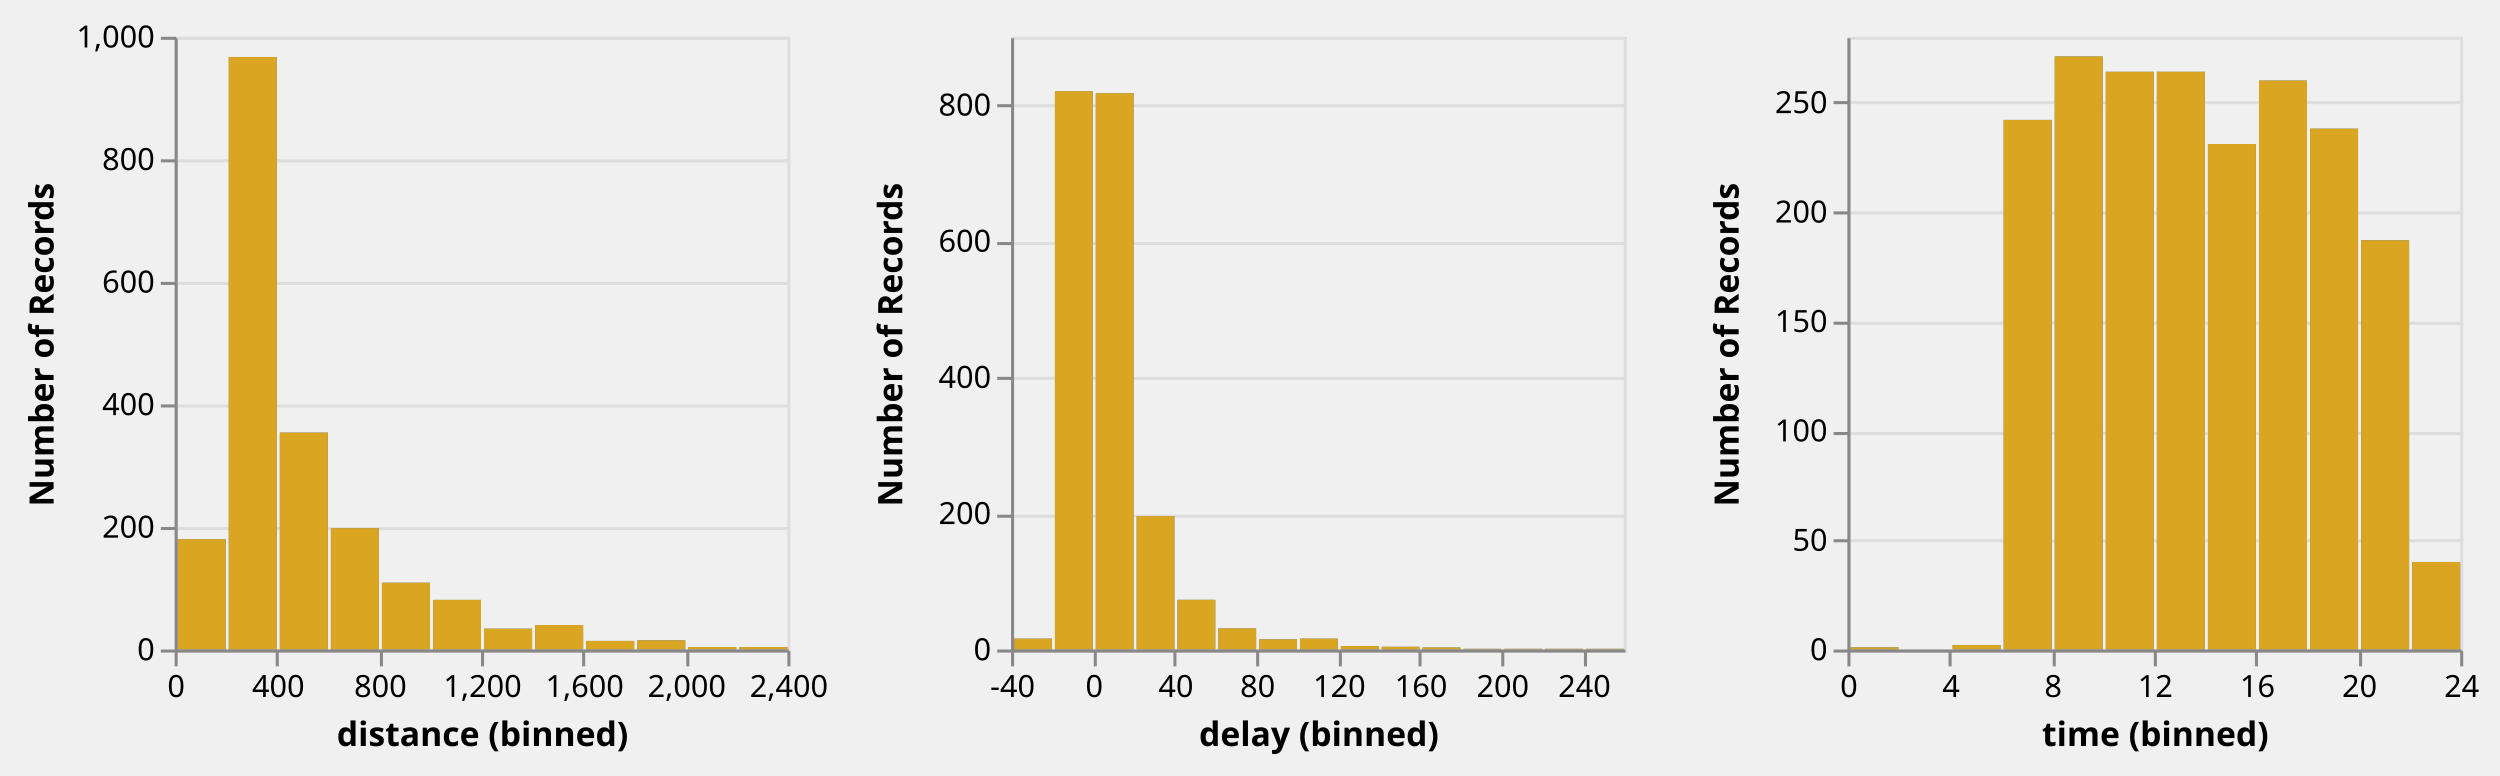
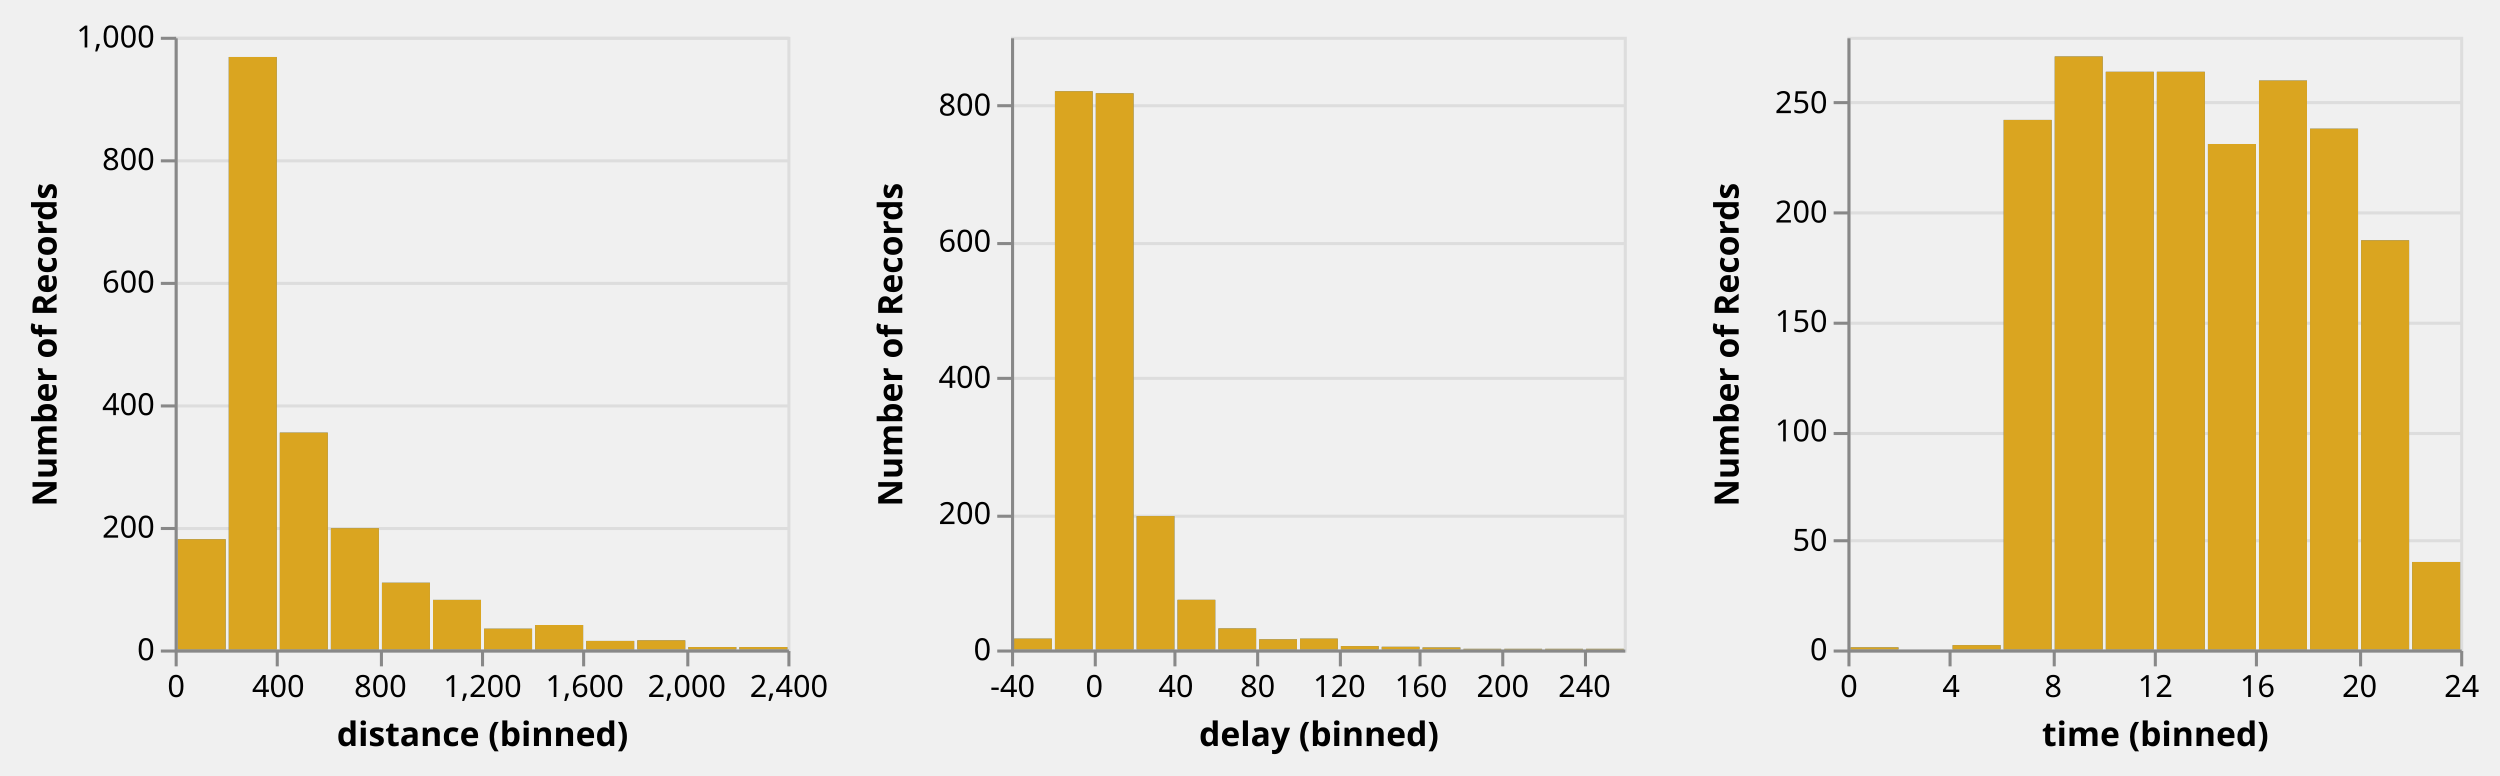
<svg xmlns="http://www.w3.org/2000/svg" class="marks" width="816" height="253" viewBox="0 0 816 253" version="1.1">
  <defs>
    <clipPath id="clip1">
      <rect x="0" y="0" width="200" height="200" />
    </clipPath>
    <clipPath id="clip2">
      <rect x="0" y="0" width="200" height="200" />
    </clipPath>
    <clipPath id="clip3">
      <rect x="0" y="0" width="200" height="200" />
    </clipPath>
    <clipPath id="clip4">
      <rect x="0" y="0" width="200" height="200" />
    </clipPath>
    <clipPath id="clip5">
      <rect x="0" y="0" width="200" height="200" />
    </clipPath>
    <clipPath id="clip6">
      <rect x="0" y="0" width="200" height="200" />
    </clipPath>
  </defs>
  <g transform="translate(57,12)">
    <g class="mark-group role-frame root">
      <g transform="translate(0,0)">
        <path class="background" d="M0,0h200v200h-200Z" style="fill: none;" />
        <g>
          <g class="mark-group role-scope child_distance_group">
            <g transform="translate(0,0)">
              <path class="background" d="M0.5,0.5h200v200h-200Z" style="fill: transparent; stroke: #ddd;" />
              <g>
                <g class="mark-group role-axis">
                  <g transform="translate(0.5,0.5)">
                    <path class="background" d="M0,0h0v0h0Z" style="pointer-events: none; fill: none;" />
                    <g>
                      <g class="mark-rule role-axis-grid" style="pointer-events: none;">
                        <line transform="translate(0,200)" x2="200" y2="0" style="fill: none; stroke: #ddd; stroke-width: 1; stroke-dasharray: ; opacity: 1;" />
                        <line transform="translate(0,160)" x2="200" y2="0" style="fill: none; stroke: #ddd; stroke-width: 1; stroke-dasharray: ; opacity: 1;" />
                        <line transform="translate(0,120)" x2="200" y2="0" style="fill: none; stroke: #ddd; stroke-width: 1; stroke-dasharray: ; opacity: 1;" />
                        <line transform="translate(0,80)" x2="200" y2="0" style="fill: none; stroke: #ddd; stroke-width: 1; stroke-dasharray: ; opacity: 1;" />
                        <line transform="translate(0,40)" x2="200" y2="0" style="fill: none; stroke: #ddd; stroke-width: 1; stroke-dasharray: ; opacity: 1;" />
                        <line transform="translate(0,0)" x2="200" y2="0" style="fill: none; stroke: #ddd; stroke-width: 1; stroke-dasharray: ; opacity: 1;" />
                      </g>
                    </g>
                  </g>
                </g>
                <g class="mark-rect role-mark brush_brush_bg" clip-path="url(#clip1)">
                  <path d="M0,0h0v0h0Z" style="fill: #333; fill-opacity: 0.125;" />
                </g>
                <g class="mark-rect role-mark child_distance_layer_0_marks">
                  <path d="M34.333,129.2h15.667v70.8h-15.667Z" style="fill: #4c78a8;" />
                  <path d="M51,160.4h15.667v39.6h-15.667Z" style="fill: #4c78a8;" />
                  <path d="M17.667,6.6h15.667v193.4h-15.667Z" style="fill: #4c78a8;" />
                  <path d="M1,164h15.667v36h-15.667Z" style="fill: #4c78a8;" />
                  <path d="M67.667,178.2h15.667v21.8h-15.667Z" style="fill: #4c78a8;" />
                  <path d="M117.667,192h15.667v8h-15.667Z" style="fill: #4c78a8;" />
                  <path d="M84.333,183.8h15.667v16.2h-15.667Z" style="fill: #4c78a8;" />
                  <path d="M167.667,199.2h15.667v0.8h-15.667Z" style="fill: #4c78a8;" />
                  <path d="M151,197h15.667v3h-15.667Z" style="fill: #4c78a8;" />
                  <path d="M134.333,197.2h15.667v2.8h-15.667Z" style="fill: #4c78a8;" />
                  <path d="M101,193.2h15.667v6.8h-15.667Z" style="fill: #4c78a8;" />
                  <path d="M184.333,199.2h15.667v0.8h-15.667Z" style="fill: #4c78a8;" />
                </g>
                <g class="mark-rect role-mark child_distance_layer_1_marks">
                  <path d="M34.333,129.2h15.667v70.8h-15.667Z" style="fill: goldenrod;" />
                  <path d="M51,160.4h15.667v39.6h-15.667Z" style="fill: goldenrod;" />
                  <path d="M17.667,6.6h15.667v193.4h-15.667Z" style="fill: goldenrod;" />
                  <path d="M1,164h15.667v36h-15.667Z" style="fill: goldenrod;" />
                  <path d="M67.667,178.2h15.667v21.8h-15.667Z" style="fill: goldenrod;" />
                  <path d="M117.667,192h15.667v8h-15.667Z" style="fill: goldenrod;" />
                  <path d="M84.333,183.8h15.667v16.2h-15.667Z" style="fill: goldenrod;" />
                  <path d="M167.667,199.2h15.667v0.8h-15.667Z" style="fill: goldenrod;" />
                  <path d="M151,197h15.667v3h-15.667Z" style="fill: goldenrod;" />
                  <path d="M134.333,197.2h15.667v2.8h-15.667Z" style="fill: goldenrod;" />
                  <path d="M101,193.2h15.667v6.8h-15.667Z" style="fill: goldenrod;" />
                  <path d="M184.333,199.2h15.667v0.8h-15.667Z" style="fill: goldenrod;" />
                </g>
                <g class="mark-rect role-mark brush_brush" clip-path="url(#clip2)">
                  <path d="M0,0h0v0h0Z" style="fill: transparent; stroke: white;" />
                </g>
                <g class="mark-group role-axis">
                  <g transform="translate(0.5,200.5)">
                    <path class="background" d="M0,0h0v0h0Z" style="pointer-events: none; fill: none;" />
                    <g>
                      <g class="mark-rule role-axis-tick" style="pointer-events: none;">
                        <line transform="translate(0,0)" x2="0" y2="5" style="fill: none; stroke: #888; stroke-width: 1; opacity: 1;" />
                        <line transform="translate(33,0)" x2="0" y2="5" style="fill: none; stroke: #888; stroke-width: 1; opacity: 1;" />
                        <line transform="translate(67,0)" x2="0" y2="5" style="fill: none; stroke: #888; stroke-width: 1; opacity: 1;" />
                        <line transform="translate(100,0)" x2="0" y2="5" style="fill: none; stroke: #888; stroke-width: 1; opacity: 1;" />
                        <line transform="translate(133,0)" x2="0" y2="5" style="fill: none; stroke: #888; stroke-width: 1; opacity: 1;" />
                        <line transform="translate(167,0)" x2="0" y2="5" style="fill: none; stroke: #888; stroke-width: 1; opacity: 1;" />
                        <line transform="translate(200,0)" x2="0" y2="5" style="fill: none; stroke: #888; stroke-width: 1; opacity: 1;" />
                      </g>
                      <g class="mark-text role-axis-label" style="pointer-events: none;">
                        <text text-anchor="middle" transform="translate(0,15)" style="font: 10px sans-serif; fill: #000; opacity: 1;">0</text>
                        <text text-anchor="middle" transform="translate(33.33333,15)" style="font: 10px sans-serif; fill: #000; opacity: 1;">400</text>
                        <text text-anchor="middle" transform="translate(66.66667,15)" style="font: 10px sans-serif; fill: #000; opacity: 1;">800</text>
                        <text text-anchor="middle" transform="translate(100,15)" style="font: 10px sans-serif; fill: #000; opacity: 1;">1,200</text>
                        <text text-anchor="middle" transform="translate(133.3333,15)" style="font: 10px sans-serif; fill: #000; opacity: 1;">1,600</text>
                        <text text-anchor="middle" transform="translate(166.6667,15)" style="font: 10px sans-serif; fill: #000; opacity: 1;">2,000</text>
                        <text text-anchor="middle" transform="translate(200,15)" style="font: 10px sans-serif; fill: #000; opacity: 1;">2,400</text>
                      </g>
                      <g class="mark-rule role-axis-domain" style="pointer-events: none;">
                        <line transform="translate(0,0)" x2="200" y2="0" style="fill: none; stroke: #888; stroke-width: 1; opacity: 1;" />
                      </g>
                      <g class="mark-text role-axis-title" style="pointer-events: none;">
                        <text text-anchor="middle" transform="translate(100,31)" style="font: bold 11px sans-serif; fill: #000; opacity: 1;">distance (binned)</text>
                      </g>
                    </g>
                  </g>
                </g>
                <g class="mark-group role-axis">
                  <g transform="translate(0.5,0.5)">
                    <path class="background" d="M0,0h0v0h0Z" style="pointer-events: none; fill: none;" />
                    <g>
                      <g class="mark-rule role-axis-tick" style="pointer-events: none;">
                        <line transform="translate(0,200)" x2="-5" y2="0" style="fill: none; stroke: #888; stroke-width: 1; opacity: 1;" />
                        <line transform="translate(0,160)" x2="-5" y2="0" style="fill: none; stroke: #888; stroke-width: 1; opacity: 1;" />
                        <line transform="translate(0,120)" x2="-5" y2="0" style="fill: none; stroke: #888; stroke-width: 1; opacity: 1;" />
                        <line transform="translate(0,80)" x2="-5" y2="0" style="fill: none; stroke: #888; stroke-width: 1; opacity: 1;" />
                        <line transform="translate(0,40)" x2="-5" y2="0" style="fill: none; stroke: #888; stroke-width: 1; opacity: 1;" />
                        <line transform="translate(0,0)" x2="-5" y2="0" style="fill: none; stroke: #888; stroke-width: 1; opacity: 1;" />
                      </g>
                      <g class="mark-text role-axis-label" style="pointer-events: none;">
                        <text text-anchor="end" transform="translate(-7,203)" style="font: 10px sans-serif; fill: #000; opacity: 1;">0</text>
                        <text text-anchor="end" transform="translate(-7,163)" style="font: 10px sans-serif; fill: #000; opacity: 1;">200</text>
                        <text text-anchor="end" transform="translate(-7,123)" style="font: 10px sans-serif; fill: #000; opacity: 1;">400</text>
                        <text text-anchor="end" transform="translate(-7,83)" style="font: 10px sans-serif; fill: #000; opacity: 1;">600</text>
                        <text text-anchor="end" transform="translate(-7,43)" style="font: 10px sans-serif; fill: #000; opacity: 1;">800</text>
                        <text text-anchor="end" transform="translate(-7,3)" style="font: 10px sans-serif; fill: #000; opacity: 1;">1,000</text>
                      </g>
                      <g class="mark-rule role-axis-domain" style="pointer-events: none;">
                        <line transform="translate(0,200)" x2="0" y2="-200" style="fill: none; stroke: #888; stroke-width: 1; opacity: 1;" />
                      </g>
                      <g class="mark-text role-axis-title" style="pointer-events: none;">
-                         <text text-anchor="middle" transform="translate(-38,100) rotate(-90) translate(0,-2)" style="font: bold 11px sans-serif; fill: #000; opacity: 1;">Number of Records</text>
+                         <text text-anchor="middle" transform="translate(-37.02441,100) rotate(-90) translate(0,-2)" style="font: bold 11px sans-serif; fill: #000; opacity: 1;">Number of Records</text>
                      </g>
                    </g>
                  </g>
                </g>
              </g>
            </g>
          </g>
          <g class="mark-group role-scope child_delay_group">
            <g transform="translate(273,0)">
              <path class="background" d="M0.5,0.5h200v200h-200Z" style="fill: transparent; stroke: #ddd;" />
              <g>
                <g class="mark-group role-axis">
                  <g transform="translate(0.5,0.5)">
                    <path class="background" d="M0,0h0v0h0Z" style="pointer-events: none; fill: none;" />
                    <g>
                      <g class="mark-rule role-axis-grid" style="pointer-events: none;">
                        <line transform="translate(0,200)" x2="200" y2="0" style="fill: none; stroke: #ddd; stroke-width: 1; stroke-dasharray: ; opacity: 1;" />
                        <line transform="translate(0,156)" x2="200" y2="0" style="fill: none; stroke: #ddd; stroke-width: 1; stroke-dasharray: ; opacity: 1;" />
                        <line transform="translate(0,111)" x2="200" y2="0" style="fill: none; stroke: #ddd; stroke-width: 1; stroke-dasharray: ; opacity: 1;" />
                        <line transform="translate(0,67)" x2="200" y2="0" style="fill: none; stroke: #ddd; stroke-width: 1; stroke-dasharray: ; opacity: 1;" />
                        <line transform="translate(0,22)" x2="200" y2="0" style="fill: none; stroke: #ddd; stroke-width: 1; stroke-dasharray: ; opacity: 1;" />
                      </g>
                    </g>
                  </g>
                </g>
                <g class="mark-rect role-mark brush_brush_bg" clip-path="url(#clip3)">
                  <path d="M0,0h0v0h0Z" style="fill: #333; fill-opacity: 0.125;" />
                </g>
                <g class="mark-rect role-mark child_delay_layer_0_marks">
                  <path d="M27.667,18.444h12.333v181.556h-12.333Z" style="fill: #4c78a8;" />
                  <path d="M14.333,17.778h12.333v182.222h-12.333Z" style="fill: #4c78a8;" />
                  <path d="M54.333,183.778h12.333v16.222h-12.333Z" style="fill: #4c78a8;" />
                  <path d="M41,156.444h12.333v43.556h-12.333Z" style="fill: #4c78a8;" />
                  <path d="M134.333,199.333h12.333v0.667h-12.333Z" style="fill: #4c78a8;" />
                  <path d="M94.333,196.444h12.333v3.556h-12.333Z" style="fill: #4c78a8;" />
                  <path d="M67.667,193.111h12.333v6.889h-12.333Z" style="fill: #4c78a8;" />
                  <path d="M1,196.444h12.333v3.556h-12.333Z" style="fill: #4c78a8;" />
                  <path d="M81,196.667h12.333v3.333h-12.333Z" style="fill: #4c78a8;" />
                  <path d="M147.667,199.778h12.333v0.222h-12.333Z" style="fill: #4c78a8;" />
                  <path d="M121,199.111h12.333v0.889h-12.333Z" style="fill: #4c78a8;" />
                  <path d="M187.667,199.778h12.333v0.222h-12.333Z" style="fill: #4c78a8;" />
                  <path d="M107.667,198.889h12.333v1.111h-12.333Z" style="fill: #4c78a8;" />
                  <path d="M161,199.778h12.333v0.222h-12.333Z" style="fill: #4c78a8;" />
                  <path d="M174.333,199.778h12.333v0.222h-12.333Z" style="fill: #4c78a8;" />
                </g>
                <g class="mark-rect role-mark child_delay_layer_1_marks">
                  <path d="M27.667,18.444h12.333v181.556h-12.333Z" style="fill: goldenrod;" />
                  <path d="M14.333,17.778h12.333v182.222h-12.333Z" style="fill: goldenrod;" />
                  <path d="M54.333,183.778h12.333v16.222h-12.333Z" style="fill: goldenrod;" />
                  <path d="M41,156.444h12.333v43.556h-12.333Z" style="fill: goldenrod;" />
                  <path d="M134.333,199.333h12.333v0.667h-12.333Z" style="fill: goldenrod;" />
                  <path d="M94.333,196.444h12.333v3.556h-12.333Z" style="fill: goldenrod;" />
                  <path d="M67.667,193.111h12.333v6.889h-12.333Z" style="fill: goldenrod;" />
                  <path d="M1,196.444h12.333v3.556h-12.333Z" style="fill: goldenrod;" />
                  <path d="M81,196.667h12.333v3.333h-12.333Z" style="fill: goldenrod;" />
                  <path d="M147.667,199.778h12.333v0.222h-12.333Z" style="fill: goldenrod;" />
                  <path d="M121,199.111h12.333v0.889h-12.333Z" style="fill: goldenrod;" />
                  <path d="M187.667,199.778h12.333v0.222h-12.333Z" style="fill: goldenrod;" />
                  <path d="M107.667,198.889h12.333v1.111h-12.333Z" style="fill: goldenrod;" />
                  <path d="M161,199.778h12.333v0.222h-12.333Z" style="fill: goldenrod;" />
                  <path d="M174.333,199.778h12.333v0.222h-12.333Z" style="fill: goldenrod;" />
                </g>
                <g class="mark-rect role-mark brush_brush" clip-path="url(#clip4)">
                  <path d="M0,0h0v0h0Z" style="fill: transparent; stroke: white;" />
                </g>
                <g class="mark-group role-axis">
                  <g transform="translate(0.5,200.5)">
                    <path class="background" d="M0,0h0v0h0Z" style="pointer-events: none; fill: none;" />
                    <g>
                      <g class="mark-rule role-axis-tick" style="pointer-events: none;">
                        <line transform="translate(0,0)" x2="0" y2="5" style="fill: none; stroke: #888; stroke-width: 1; opacity: 1;" />
                        <line transform="translate(27,0)" x2="0" y2="5" style="fill: none; stroke: #888; stroke-width: 1; opacity: 1;" />
                        <line transform="translate(53,0)" x2="0" y2="5" style="fill: none; stroke: #888; stroke-width: 1; opacity: 1;" />
                        <line transform="translate(80,0)" x2="0" y2="5" style="fill: none; stroke: #888; stroke-width: 1; opacity: 1;" />
                        <line transform="translate(107,0)" x2="0" y2="5" style="fill: none; stroke: #888; stroke-width: 1; opacity: 1;" />
                        <line transform="translate(133,0)" x2="0" y2="5" style="fill: none; stroke: #888; stroke-width: 1; opacity: 1;" />
                        <line transform="translate(160,0)" x2="0" y2="5" style="fill: none; stroke: #888; stroke-width: 1; opacity: 1;" />
                        <line transform="translate(187,0)" x2="0" y2="5" style="fill: none; stroke: #888; stroke-width: 1; opacity: 1;" />
                      </g>
                      <g class="mark-text role-axis-label" style="pointer-events: none;">
                        <text text-anchor="middle" transform="translate(0,15)" style="font: 10px sans-serif; fill: #000; opacity: 1;">-40</text>
                        <text text-anchor="middle" transform="translate(26.66667,15)" style="font: 10px sans-serif; fill: #000; opacity: 1;">0</text>
                        <text text-anchor="middle" transform="translate(53.33333,15)" style="font: 10px sans-serif; fill: #000; opacity: 1;">40</text>
                        <text text-anchor="middle" transform="translate(80,15)" style="font: 10px sans-serif; fill: #000; opacity: 1;">80</text>
                        <text text-anchor="middle" transform="translate(106.6667,15)" style="font: 10px sans-serif; fill: #000; opacity: 1;">120</text>
                        <text text-anchor="middle" transform="translate(133.3333,15)" style="font: 10px sans-serif; fill: #000; opacity: 1;">160</text>
                        <text text-anchor="middle" transform="translate(160,15)" style="font: 10px sans-serif; fill: #000; opacity: 1;">200</text>
                        <text text-anchor="middle" transform="translate(186.6667,15)" style="font: 10px sans-serif; fill: #000; opacity: 1;">240</text>
                      </g>
                      <g class="mark-rule role-axis-domain" style="pointer-events: none;">
                        <line transform="translate(0,0)" x2="200" y2="0" style="fill: none; stroke: #888; stroke-width: 1; opacity: 1;" />
                      </g>
                      <g class="mark-text role-axis-title" style="pointer-events: none;">
                        <text text-anchor="middle" transform="translate(100,31)" style="font: bold 11px sans-serif; fill: #000; opacity: 1;">delay (binned)</text>
                      </g>
                    </g>
                  </g>
                </g>
                <g class="mark-group role-axis">
                  <g transform="translate(0.5,0.5)">
                    <path class="background" d="M0,0h0v0h0Z" style="pointer-events: none; fill: none;" />
                    <g>
                      <g class="mark-rule role-axis-tick" style="pointer-events: none;">
                        <line transform="translate(0,200)" x2="-5" y2="0" style="fill: none; stroke: #888; stroke-width: 1; opacity: 1;" />
                        <line transform="translate(0,156)" x2="-5" y2="0" style="fill: none; stroke: #888; stroke-width: 1; opacity: 1;" />
                        <line transform="translate(0,111)" x2="-5" y2="0" style="fill: none; stroke: #888; stroke-width: 1; opacity: 1;" />
                        <line transform="translate(0,67)" x2="-5" y2="0" style="fill: none; stroke: #888; stroke-width: 1; opacity: 1;" />
                        <line transform="translate(0,22)" x2="-5" y2="0" style="fill: none; stroke: #888; stroke-width: 1; opacity: 1;" />
                      </g>
                      <g class="mark-text role-axis-label" style="pointer-events: none;">
                        <text text-anchor="end" transform="translate(-7,203)" style="font: 10px sans-serif; fill: #000; opacity: 1;">0</text>
                        <text text-anchor="end" transform="translate(-7,158.5556)" style="font: 10px sans-serif; fill: #000; opacity: 1;">200</text>
                        <text text-anchor="end" transform="translate(-7,114.1111)" style="font: 10px sans-serif; fill: #000; opacity: 1;">400</text>
                        <text text-anchor="end" transform="translate(-7,69.66667)" style="font: 10px sans-serif; fill: #000; opacity: 1;">600</text>
                        <text text-anchor="end" transform="translate(-7,25.22222)" style="font: 10px sans-serif; fill: #000; opacity: 1;">800</text>
                      </g>
                      <g class="mark-rule role-axis-domain" style="pointer-events: none;">
                        <line transform="translate(0,200)" x2="0" y2="-200" style="fill: none; stroke: #888; stroke-width: 1; opacity: 1;" />
                      </g>
                      <g class="mark-text role-axis-title" style="pointer-events: none;">
                        <text text-anchor="middle" transform="translate(-34,100) rotate(-90) translate(0,-2)" style="font: bold 11px sans-serif; fill: #000; opacity: 1;">Number of Records</text>
                      </g>
                    </g>
                  </g>
                </g>
              </g>
            </g>
          </g>
          <g class="mark-group role-scope child_time_group">
            <g transform="translate(546,0)">
              <path class="background" d="M0.5,0.5h200v200h-200Z" style="fill: transparent; stroke: #ddd;" />
              <g>
                <g class="mark-group role-axis">
                  <g transform="translate(0.5,0.5)">
                    <path class="background" d="M0,0h0v0h0Z" style="pointer-events: none; fill: none;" />
                    <g>
                      <g class="mark-rule role-axis-grid" style="pointer-events: none;">
                        <line transform="translate(0,200)" x2="200" y2="0" style="fill: none; stroke: #ddd; stroke-width: 1; stroke-dasharray: ; opacity: 1;" />
                        <line transform="translate(0,164)" x2="200" y2="0" style="fill: none; stroke: #ddd; stroke-width: 1; stroke-dasharray: ; opacity: 1;" />
                        <line transform="translate(0,129)" x2="200" y2="0" style="fill: none; stroke: #ddd; stroke-width: 1; stroke-dasharray: ; opacity: 1;" />
                        <line transform="translate(0,93)" x2="200" y2="0" style="fill: none; stroke: #ddd; stroke-width: 1; stroke-dasharray: ; opacity: 1;" />
                        <line transform="translate(0,57)" x2="200" y2="0" style="fill: none; stroke: #ddd; stroke-width: 1; stroke-dasharray: ; opacity: 1;" />
                        <line transform="translate(0,21)" x2="200" y2="0" style="fill: none; stroke: #ddd; stroke-width: 1; stroke-dasharray: ; opacity: 1;" />
                      </g>
                    </g>
                  </g>
                </g>
                <g class="mark-rect role-mark brush_brush_bg" clip-path="url(#clip5)">
                  <path d="M0,0h0v0h0Z" style="fill: #333; fill-opacity: 0.125;" />
                </g>
                <g class="mark-rect role-mark child_time_layer_0_marks">
                  <path d="M167.667,66.429h15.667v133.571h-15.667Z" style="fill: #4c78a8;" />
                  <path d="M117.667,35h15.667v165h-15.667Z" style="fill: #4c78a8;" />
                  <path d="M101,11.429h15.667v188.571h-15.667Z" style="fill: #4c78a8;" />
                  <path d="M67.667,6.429h15.667v193.571h-15.667Z" style="fill: #4c78a8;" />
                  <path d="M51,27.143h15.667v172.857h-15.667Z" style="fill: #4c78a8;" />
                  <path d="M84.333,11.429h15.667v188.571h-15.667Z" style="fill: #4c78a8;" />
                  <path d="M151,30h15.667v170h-15.667Z" style="fill: #4c78a8;" />
                  <path d="M134.333,14.286h15.667v185.714h-15.667Z" style="fill: #4c78a8;" />
                  <path d="M184.333,171.429h15.667v28.571h-15.667Z" style="fill: #4c78a8;" />
                  <path d="M34.333,198.571h15.667v1.429h-15.667Z" style="fill: #4c78a8;" />
                  <path d="M1,199.286h15.667v0.714h-15.667Z" style="fill: #4c78a8;" />
                </g>
                <g class="mark-rect role-mark child_time_layer_1_marks">
                  <path d="M167.667,66.429h15.667v133.571h-15.667Z" style="fill: goldenrod;" />
                  <path d="M117.667,35h15.667v165h-15.667Z" style="fill: goldenrod;" />
                  <path d="M101,11.429h15.667v188.571h-15.667Z" style="fill: goldenrod;" />
                  <path d="M67.667,6.429h15.667v193.571h-15.667Z" style="fill: goldenrod;" />
                  <path d="M51,27.143h15.667v172.857h-15.667Z" style="fill: goldenrod;" />
                  <path d="M84.333,11.429h15.667v188.571h-15.667Z" style="fill: goldenrod;" />
                  <path d="M151,30h15.667v170h-15.667Z" style="fill: goldenrod;" />
                  <path d="M134.333,14.286h15.667v185.714h-15.667Z" style="fill: goldenrod;" />
                  <path d="M184.333,171.429h15.667v28.571h-15.667Z" style="fill: goldenrod;" />
                  <path d="M34.333,198.571h15.667v1.429h-15.667Z" style="fill: goldenrod;" />
                  <path d="M1,199.286h15.667v0.714h-15.667Z" style="fill: goldenrod;" />
                </g>
                <g class="mark-rect role-mark brush_brush" clip-path="url(#clip6)">
                  <path d="M0,0h0v0h0Z" style="fill: transparent; stroke: white;" />
                </g>
                <g class="mark-group role-axis">
                  <g transform="translate(0.5,200.5)">
                    <path class="background" d="M0,0h0v0h0Z" style="pointer-events: none; fill: none;" />
                    <g>
                      <g class="mark-rule role-axis-tick" style="pointer-events: none;">
                        <line transform="translate(0,0)" x2="0" y2="5" style="fill: none; stroke: #888; stroke-width: 1; opacity: 1;" />
                        <line transform="translate(33,0)" x2="0" y2="5" style="fill: none; stroke: #888; stroke-width: 1; opacity: 1;" />
                        <line transform="translate(67,0)" x2="0" y2="5" style="fill: none; stroke: #888; stroke-width: 1; opacity: 1;" />
                        <line transform="translate(100,0)" x2="0" y2="5" style="fill: none; stroke: #888; stroke-width: 1; opacity: 1;" />
                        <line transform="translate(133,0)" x2="0" y2="5" style="fill: none; stroke: #888; stroke-width: 1; opacity: 1;" />
                        <line transform="translate(167,0)" x2="0" y2="5" style="fill: none; stroke: #888; stroke-width: 1; opacity: 1;" />
                        <line transform="translate(200,0)" x2="0" y2="5" style="fill: none; stroke: #888; stroke-width: 1; opacity: 1;" />
                      </g>
                      <g class="mark-text role-axis-label" style="pointer-events: none;">
                        <text text-anchor="middle" transform="translate(0,15)" style="font: 10px sans-serif; fill: #000; opacity: 1;">0</text>
                        <text text-anchor="middle" transform="translate(33.33333,15)" style="font: 10px sans-serif; fill: #000; opacity: 1;">4</text>
                        <text text-anchor="middle" transform="translate(66.66667,15)" style="font: 10px sans-serif; fill: #000; opacity: 1;">8</text>
                        <text text-anchor="middle" transform="translate(100,15)" style="font: 10px sans-serif; fill: #000; opacity: 1;">12</text>
                        <text text-anchor="middle" transform="translate(133.3333,15)" style="font: 10px sans-serif; fill: #000; opacity: 1;">16</text>
                        <text text-anchor="middle" transform="translate(166.6667,15)" style="font: 10px sans-serif; fill: #000; opacity: 1;">20</text>
                        <text text-anchor="middle" transform="translate(200,15)" style="font: 10px sans-serif; fill: #000; opacity: 1;">24</text>
                      </g>
                      <g class="mark-rule role-axis-domain" style="pointer-events: none;">
                        <line transform="translate(0,0)" x2="200" y2="0" style="fill: none; stroke: #888; stroke-width: 1; opacity: 1;" />
                      </g>
                      <g class="mark-text role-axis-title" style="pointer-events: none;">
                        <text text-anchor="middle" transform="translate(100,31)" style="font: bold 11px sans-serif; fill: #000; opacity: 1;">time (binned)</text>
                      </g>
                    </g>
                  </g>
                </g>
                <g class="mark-group role-axis">
                  <g transform="translate(0.5,0.5)">
                    <path class="background" d="M0,0h0v0h0Z" style="pointer-events: none; fill: none;" />
                    <g>
                      <g class="mark-rule role-axis-tick" style="pointer-events: none;">
                        <line transform="translate(0,200)" x2="-5" y2="0" style="fill: none; stroke: #888; stroke-width: 1; opacity: 1;" />
                        <line transform="translate(0,164)" x2="-5" y2="0" style="fill: none; stroke: #888; stroke-width: 1; opacity: 1;" />
                        <line transform="translate(0,129)" x2="-5" y2="0" style="fill: none; stroke: #888; stroke-width: 1; opacity: 1;" />
                        <line transform="translate(0,93)" x2="-5" y2="0" style="fill: none; stroke: #888; stroke-width: 1; opacity: 1;" />
                        <line transform="translate(0,57)" x2="-5" y2="0" style="fill: none; stroke: #888; stroke-width: 1; opacity: 1;" />
                        <line transform="translate(0,21)" x2="-5" y2="0" style="fill: none; stroke: #888; stroke-width: 1; opacity: 1;" />
                      </g>
                      <g class="mark-text role-axis-label" style="pointer-events: none;">
                        <text text-anchor="end" transform="translate(-7,203)" style="font: 10px sans-serif; fill: #000; opacity: 1;">0</text>
                        <text text-anchor="end" transform="translate(-7,167.2857)" style="font: 10px sans-serif; fill: #000; opacity: 1;">50</text>
                        <text text-anchor="end" transform="translate(-7,131.5714)" style="font: 10px sans-serif; fill: #000; opacity: 1;">100</text>
                        <text text-anchor="end" transform="translate(-7,95.85714)" style="font: 10px sans-serif; fill: #000; opacity: 1;">150</text>
                        <text text-anchor="end" transform="translate(-7,60.14286)" style="font: 10px sans-serif; fill: #000; opacity: 1;">200</text>
                        <text text-anchor="end" transform="translate(-7,24.42857)" style="font: 10px sans-serif; fill: #000; opacity: 1;">250</text>
                      </g>
                      <g class="mark-rule role-axis-domain" style="pointer-events: none;">
                        <line transform="translate(0,200)" x2="0" y2="-200" style="fill: none; stroke: #888; stroke-width: 1; opacity: 1;" />
                      </g>
                      <g class="mark-text role-axis-title" style="pointer-events: none;">
                        <text text-anchor="middle" transform="translate(-34,100) rotate(-90) translate(0,-2)" style="font: bold 11px sans-serif; fill: #000; opacity: 1;">Number of Records</text>
                      </g>
                    </g>
                  </g>
                </g>
              </g>
            </g>
          </g>
        </g>
      </g>
    </g>
  </g>
</svg>
